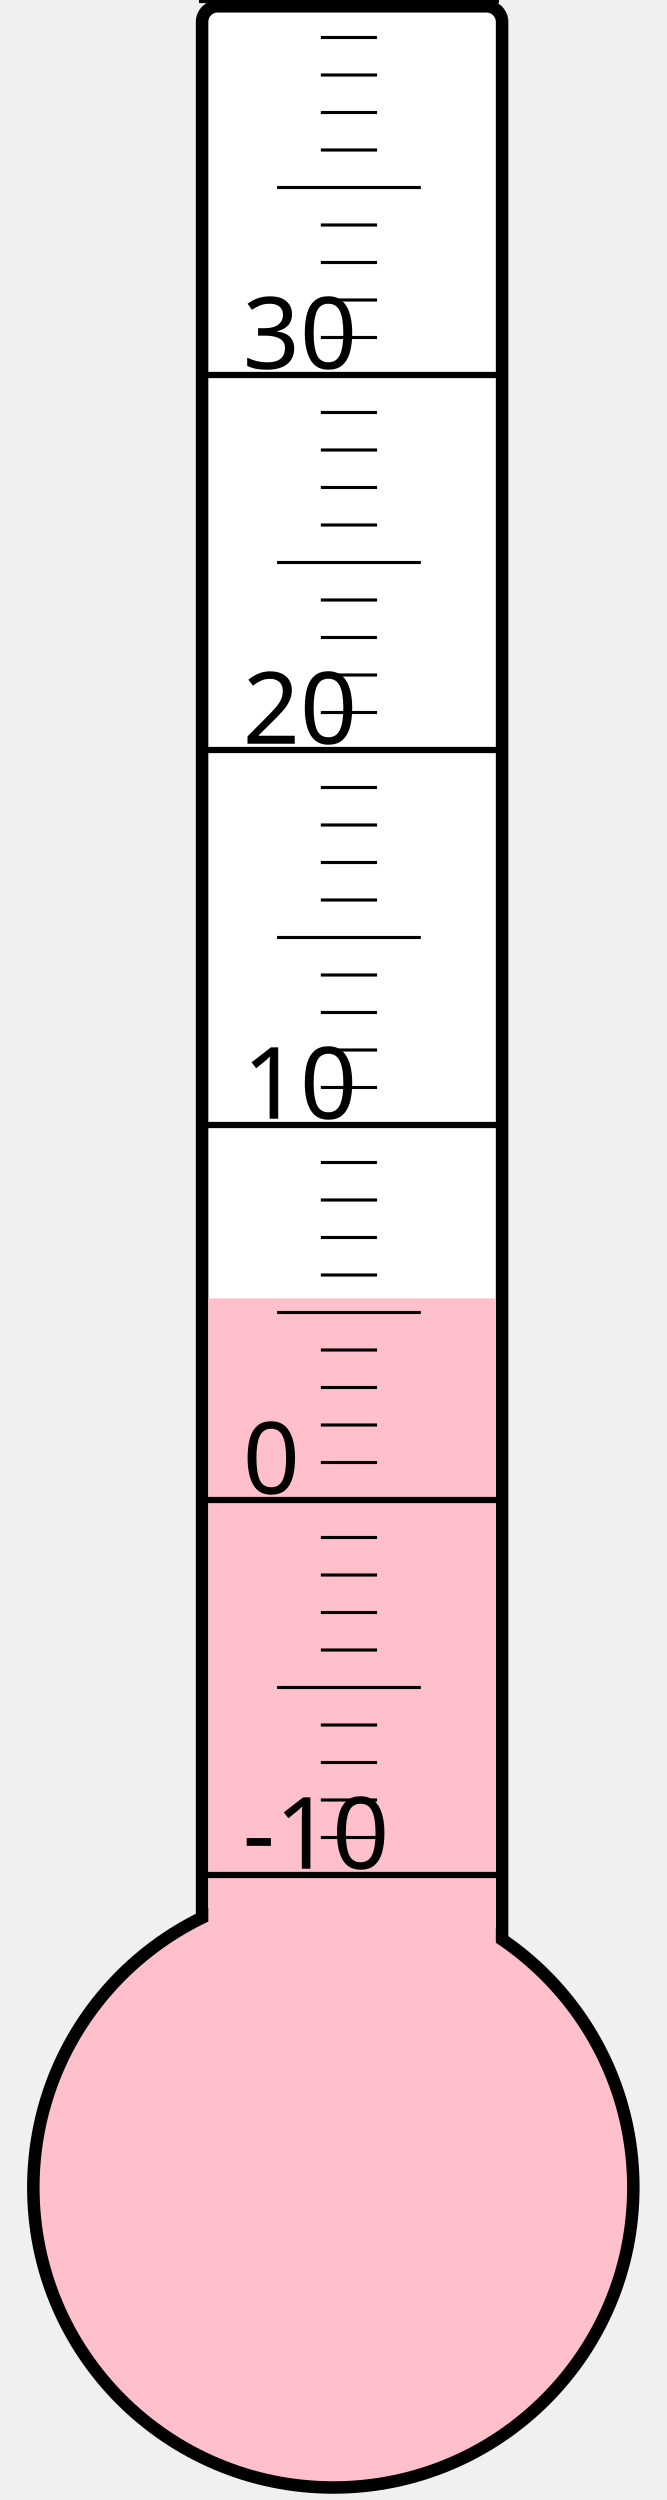
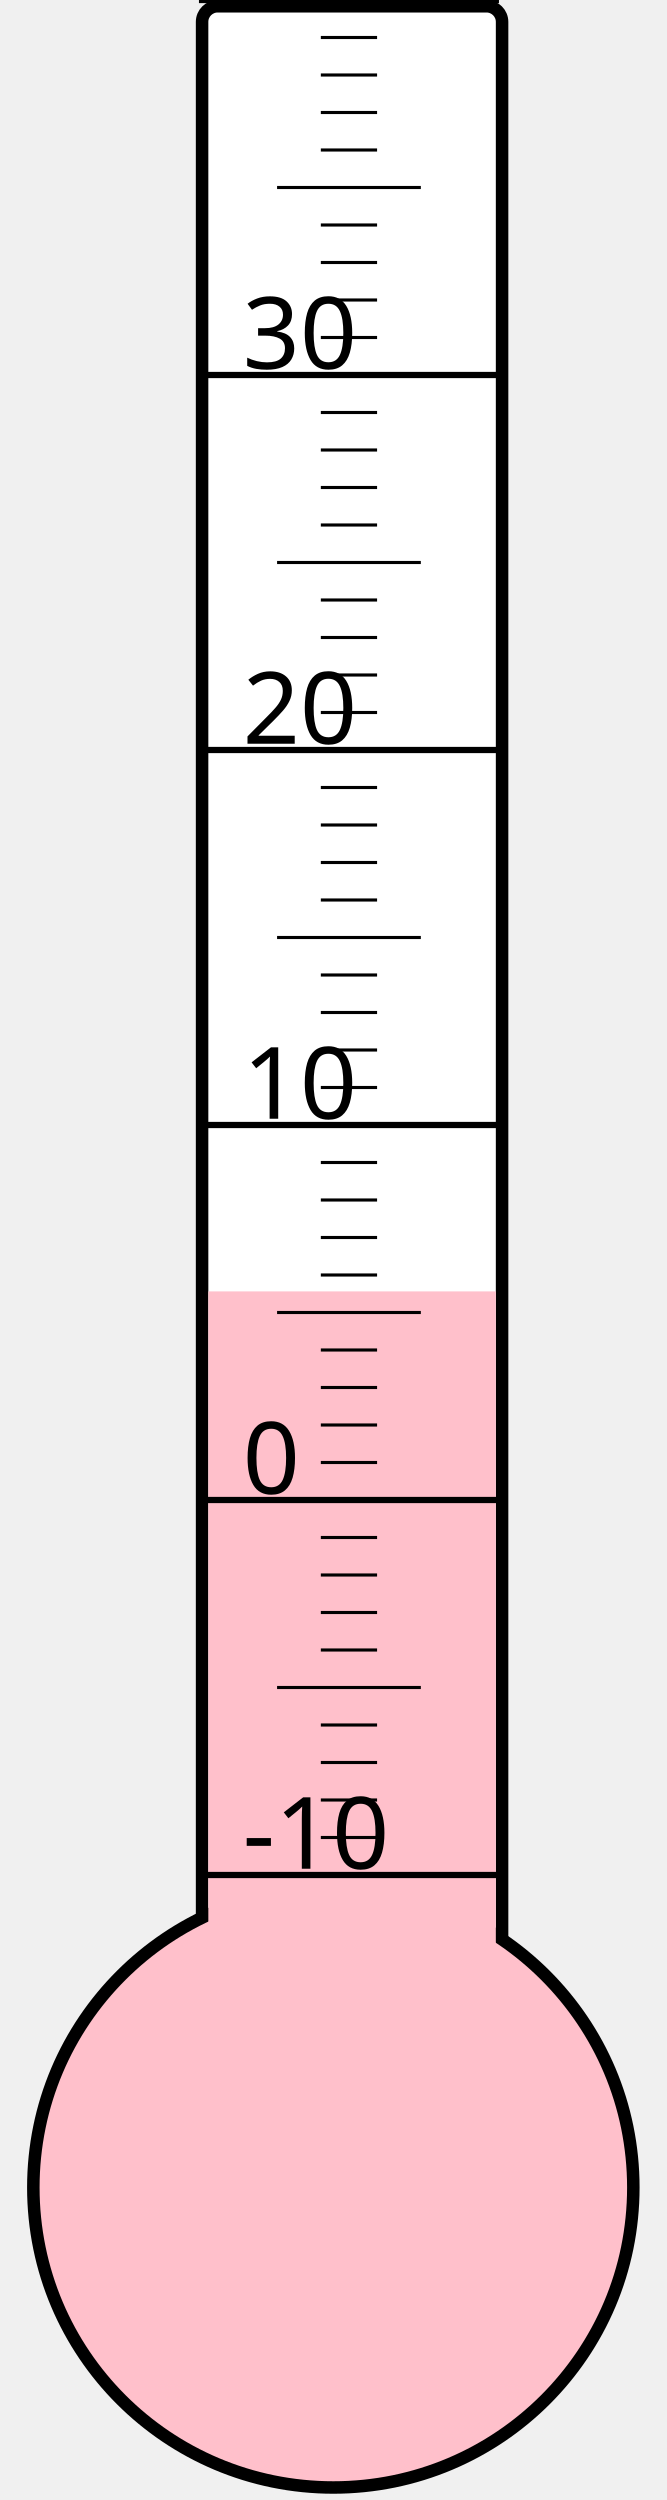
<svg xmlns="http://www.w3.org/2000/svg" width="40px" height="150px" viewBox="0 0 200 800">
  <rect width="200" height="800" x="0" y="0" style="fill: #ffffeb; fill-opacity: 0;" />
  <rect width="96" height="680" x="58" y="2" rx="5" ry="5" style="fill: white; fill-opacity: 1; stroke: black; stroke-width: 4;" />
  <circle cx="100" cy="700" r="96" style="fill: pink; stroke: black; stroke-width: 4;" />
-   <rect width="92" height="284.5" x="60" y="415.5" style="fill: pink; fill-opacity: 1; stroke-width: 0;" />
+   <rect width="92" height="286.75" x="60" y="413.25" style="fill: pink; fill-opacity: 1; stroke-width: 0;" />
  <text x="71" y="598" style="font-family: sans-serif; font-size: 24pt;">-10</text>
  <text x="71" y="478" style="font-family: sans-serif; font-size: 24pt;">0</text>
  <text x="71" y="358" style="font-family: sans-serif; font-size: 24pt;">10</text>
  <text x="71" y="238" style="font-family: sans-serif; font-size: 24pt;">20</text>
  <text x="71" y="118" style="font-family: sans-serif; font-size: 24pt;">30</text>
  <g style="stroke: black;">
    <line x1="57" y1="600" x2="153" y2="600" style="stroke-width: 2;" />
    <line x1="96" y1="588" x2="114" y2="588" style="stroke-width: 1;" />
    <line x1="96" y1="576" x2="114" y2="576" style="stroke-width: 1;" />
    <line x1="96" y1="564" x2="114" y2="564" style="stroke-width: 1;" />
    <line x1="96" y1="552" x2="114" y2="552" style="stroke-width: 1;" />
    <line x1="82" y1="540" x2="128" y2="540" style="stroke-width: 1;" />
    <line x1="96" y1="528" x2="114" y2="528" style="stroke-width: 1;" />
    <line x1="96" y1="516" x2="114" y2="516" style="stroke-width: 1;" />
    <line x1="96" y1="504" x2="114" y2="504" style="stroke-width: 1;" />
    <line x1="96" y1="492" x2="114" y2="492" style="stroke-width: 1;" />
    <line x1="57" y1="480" x2="153" y2="480" style="stroke-width: 2;" />
    <line x1="96" y1="468" x2="114" y2="468" style="stroke-width: 1;" />
    <line x1="96" y1="456" x2="114" y2="456" style="stroke-width: 1;" />
    <line x1="96" y1="444" x2="114" y2="444" style="stroke-width: 1;" />
    <line x1="96" y1="432" x2="114" y2="432" style="stroke-width: 1;" />
    <line x1="82" y1="420" x2="128" y2="420" style="stroke-width: 1;" />
    <line x1="96" y1="408" x2="114" y2="408" style="stroke-width: 1;" />
    <line x1="96" y1="396" x2="114" y2="396" style="stroke-width: 1;" />
    <line x1="96" y1="384" x2="114" y2="384" style="stroke-width: 1;" />
    <line x1="96" y1="372" x2="114" y2="372" style="stroke-width: 1;" />
    <line x1="57" y1="360" x2="153" y2="360" style="stroke-width: 2;" />
    <line x1="96" y1="348" x2="114" y2="348" style="stroke-width: 1;" />
    <line x1="96" y1="336" x2="114" y2="336" style="stroke-width: 1;" />
    <line x1="96" y1="324" x2="114" y2="324" style="stroke-width: 1;" />
    <line x1="96" y1="312" x2="114" y2="312" style="stroke-width: 1;" />
    <line x1="82" y1="300" x2="128" y2="300" style="stroke-width: 1;" />
    <line x1="96" y1="288" x2="114" y2="288" style="stroke-width: 1;" />
    <line x1="96" y1="276" x2="114" y2="276" style="stroke-width: 1;" />
    <line x1="96" y1="264" x2="114" y2="264" style="stroke-width: 1;" />
    <line x1="96" y1="252" x2="114" y2="252" style="stroke-width: 1;" />
    <line x1="57" y1="240" x2="153" y2="240" style="stroke-width: 2;" />
    <line x1="96" y1="228" x2="114" y2="228" style="stroke-width: 1;" />
    <line x1="96" y1="216" x2="114" y2="216" style="stroke-width: 1;" />
    <line x1="96" y1="204" x2="114" y2="204" style="stroke-width: 1;" />
    <line x1="96" y1="192" x2="114" y2="192" style="stroke-width: 1;" />
    <line x1="82" y1="180" x2="128" y2="180" style="stroke-width: 1;" />
    <line x1="96" y1="168" x2="114" y2="168" style="stroke-width: 1;" />
    <line x1="96" y1="156" x2="114" y2="156" style="stroke-width: 1;" />
    <line x1="96" y1="144" x2="114" y2="144" style="stroke-width: 1;" />
    <line x1="96" y1="132" x2="114" y2="132" style="stroke-width: 1;" />
    <line x1="57" y1="120" x2="153" y2="120" style="stroke-width: 2;" />
    <line x1="96" y1="108" x2="114" y2="108" style="stroke-width: 1;" />
    <line x1="96" y1="96" x2="114" y2="96" style="stroke-width: 1;" />
    <line x1="96" y1="84" x2="114" y2="84" style="stroke-width: 1;" />
    <line x1="96" y1="72" x2="114" y2="72" style="stroke-width: 1;" />
    <line x1="82" y1="60" x2="128" y2="60" style="stroke-width: 1;" />
    <line x1="96" y1="48" x2="114" y2="48" style="stroke-width: 1;" />
    <line x1="96" y1="36" x2="114" y2="36" style="stroke-width: 1;" />
    <line x1="96" y1="24" x2="114" y2="24" style="stroke-width: 1;" />
    <line x1="96" y1="12" x2="114" y2="12" style="stroke-width: 1;" />
    <line x1="57" y1="0" x2="153" y2="0" style="stroke-width: 2;" />
  </g>
</svg>
